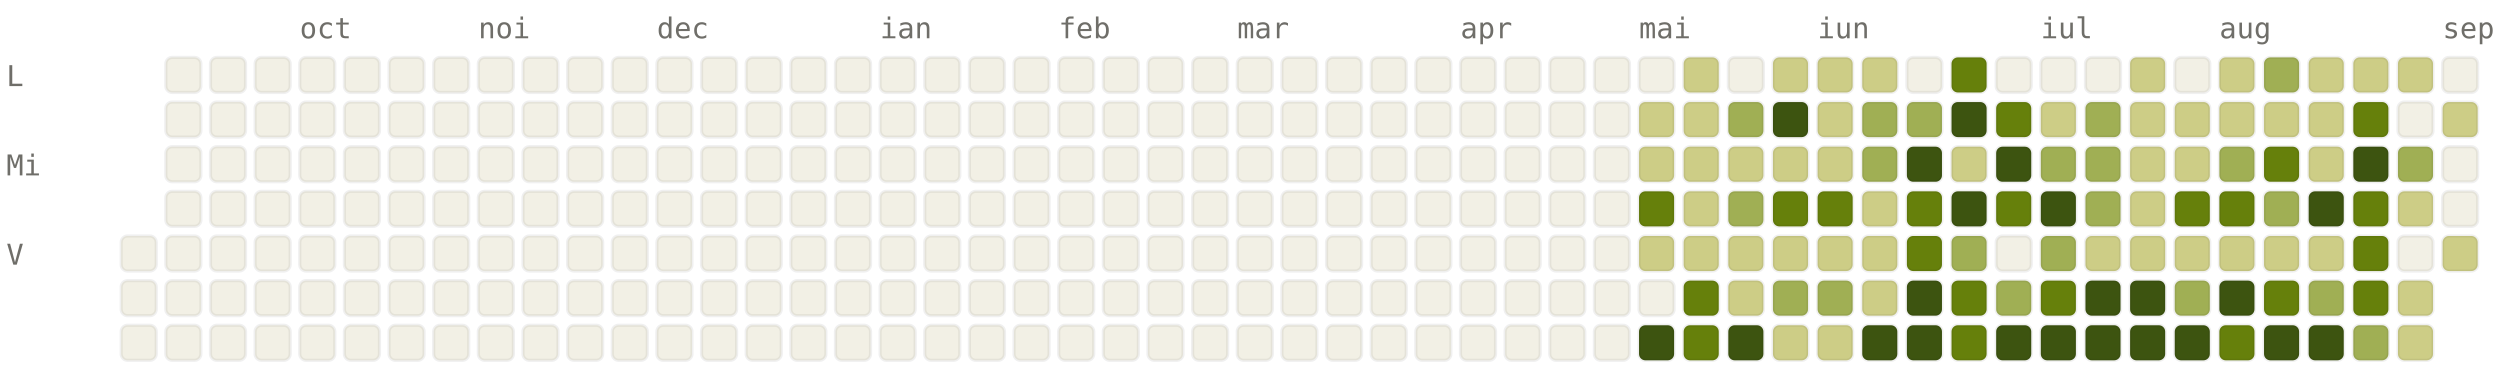
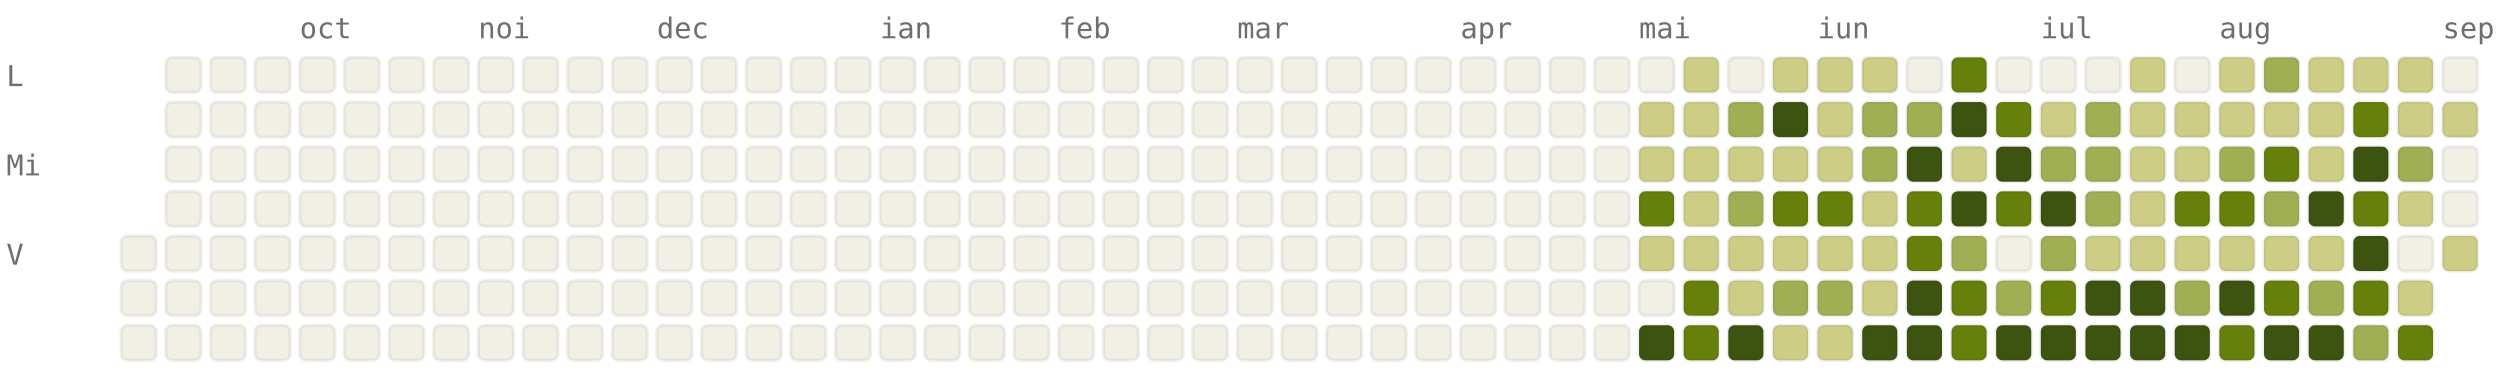
<svg xmlns="http://www.w3.org/2000/svg" viewBox="0 0 784 120" width="784" height="120" font-family="ui-monospace, SFMono-Regular, Menlo, monospace" font-size="9">
  <style>.l0{fill:#F2F0E5;stroke:rgba(0,0,0,0.06)}.l1{fill:#CDCD86;stroke:rgba(0,0,0,0.06)}.l2{fill:#A0AF54;stroke:rgba(0,0,0,0.06)}.l3{fill:#66800B;stroke:rgba(0,0,0,0.06)}.l4{fill:#3D5410;stroke:rgba(0,0,0,0.06)}.lbl{fill:#6F6E69}@media (prefers-color-scheme: dark){.l0{fill:#1C1B1A;stroke:rgba(255,255,255,0.04)}.l1{fill:#2A3D11;stroke:rgba(255,255,255,0.04)}.l2{fill:#4D6B0E;stroke:rgba(255,255,255,0.04)}.l3{fill:#879A39;stroke:rgba(255,255,255,0.04)}.l4{fill:#CDCD86;stroke:rgba(255,255,255,0.04)}.lbl{fill:#878580}}</style>
  <text x="94" y="12" class="lbl">oct</text>
  <text x="150" y="12" class="lbl">noi</text>
  <text x="206" y="12" class="lbl">dec</text>
  <text x="276" y="12" class="lbl">ian</text>
  <text x="332" y="12" class="lbl">feb</text>
  <text x="388" y="12" class="lbl">mar</text>
  <text x="458" y="12" class="lbl">apr</text>
  <text x="514" y="12" class="lbl">mai</text>
  <text x="570" y="12" class="lbl">iun</text>
  <text x="640" y="12" class="lbl">iul</text>
  <text x="696" y="12" class="lbl">aug</text>
  <text x="766" y="12" class="lbl">sep</text>
  <text x="2" y="27" class="lbl">L</text>
  <text x="2" y="55" class="lbl">Mi</text>
  <text x="2" y="83" class="lbl">V</text>
  <rect x="38" y="74" width="11" height="11" rx="2" ry="2" class="l0" />
  <rect x="38" y="88" width="11" height="11" rx="2" ry="2" class="l0" />
  <rect x="38" y="102" width="11" height="11" rx="2" ry="2" class="l0" />
  <rect x="52" y="18" width="11" height="11" rx="2" ry="2" class="l0" />
  <rect x="52" y="32" width="11" height="11" rx="2" ry="2" class="l0" />
  <rect x="52" y="46" width="11" height="11" rx="2" ry="2" class="l0" />
  <rect x="52" y="60" width="11" height="11" rx="2" ry="2" class="l0" />
  <rect x="52" y="74" width="11" height="11" rx="2" ry="2" class="l0" />
  <rect x="52" y="88" width="11" height="11" rx="2" ry="2" class="l0" />
  <rect x="52" y="102" width="11" height="11" rx="2" ry="2" class="l0" />
  <rect x="66" y="18" width="11" height="11" rx="2" ry="2" class="l0" />
  <rect x="66" y="32" width="11" height="11" rx="2" ry="2" class="l0" />
  <rect x="66" y="46" width="11" height="11" rx="2" ry="2" class="l0" />
  <rect x="66" y="60" width="11" height="11" rx="2" ry="2" class="l0" />
  <rect x="66" y="74" width="11" height="11" rx="2" ry="2" class="l0" />
  <rect x="66" y="88" width="11" height="11" rx="2" ry="2" class="l0" />
  <rect x="66" y="102" width="11" height="11" rx="2" ry="2" class="l0" />
  <rect x="80" y="18" width="11" height="11" rx="2" ry="2" class="l0" />
  <rect x="80" y="32" width="11" height="11" rx="2" ry="2" class="l0" />
  <rect x="80" y="46" width="11" height="11" rx="2" ry="2" class="l0" />
  <rect x="80" y="60" width="11" height="11" rx="2" ry="2" class="l0" />
  <rect x="80" y="74" width="11" height="11" rx="2" ry="2" class="l0" />
  <rect x="80" y="88" width="11" height="11" rx="2" ry="2" class="l0" />
  <rect x="80" y="102" width="11" height="11" rx="2" ry="2" class="l0" />
  <rect x="94" y="18" width="11" height="11" rx="2" ry="2" class="l0" />
  <rect x="94" y="32" width="11" height="11" rx="2" ry="2" class="l0" />
  <rect x="94" y="46" width="11" height="11" rx="2" ry="2" class="l0" />
  <rect x="94" y="60" width="11" height="11" rx="2" ry="2" class="l0" />
  <rect x="94" y="74" width="11" height="11" rx="2" ry="2" class="l0" />
  <rect x="94" y="88" width="11" height="11" rx="2" ry="2" class="l0" />
  <rect x="94" y="102" width="11" height="11" rx="2" ry="2" class="l0" />
  <rect x="108" y="18" width="11" height="11" rx="2" ry="2" class="l0" />
  <rect x="108" y="32" width="11" height="11" rx="2" ry="2" class="l0" />
  <rect x="108" y="46" width="11" height="11" rx="2" ry="2" class="l0" />
  <rect x="108" y="60" width="11" height="11" rx="2" ry="2" class="l0" />
  <rect x="108" y="74" width="11" height="11" rx="2" ry="2" class="l0" />
  <rect x="108" y="88" width="11" height="11" rx="2" ry="2" class="l0" />
  <rect x="108" y="102" width="11" height="11" rx="2" ry="2" class="l0" />
  <rect x="122" y="18" width="11" height="11" rx="2" ry="2" class="l0" />
  <rect x="122" y="32" width="11" height="11" rx="2" ry="2" class="l0" />
  <rect x="122" y="46" width="11" height="11" rx="2" ry="2" class="l0" />
  <rect x="122" y="60" width="11" height="11" rx="2" ry="2" class="l0" />
  <rect x="122" y="74" width="11" height="11" rx="2" ry="2" class="l0" />
  <rect x="122" y="88" width="11" height="11" rx="2" ry="2" class="l0" />
  <rect x="122" y="102" width="11" height="11" rx="2" ry="2" class="l0" />
  <rect x="136" y="18" width="11" height="11" rx="2" ry="2" class="l0" />
  <rect x="136" y="32" width="11" height="11" rx="2" ry="2" class="l0" />
  <rect x="136" y="46" width="11" height="11" rx="2" ry="2" class="l0" />
  <rect x="136" y="60" width="11" height="11" rx="2" ry="2" class="l0" />
  <rect x="136" y="74" width="11" height="11" rx="2" ry="2" class="l0" />
  <rect x="136" y="88" width="11" height="11" rx="2" ry="2" class="l0" />
  <rect x="136" y="102" width="11" height="11" rx="2" ry="2" class="l0" />
  <rect x="150" y="18" width="11" height="11" rx="2" ry="2" class="l0" />
  <rect x="150" y="32" width="11" height="11" rx="2" ry="2" class="l0" />
  <rect x="150" y="46" width="11" height="11" rx="2" ry="2" class="l0" />
  <rect x="150" y="60" width="11" height="11" rx="2" ry="2" class="l0" />
  <rect x="150" y="74" width="11" height="11" rx="2" ry="2" class="l0" />
  <rect x="150" y="88" width="11" height="11" rx="2" ry="2" class="l0" />
  <rect x="150" y="102" width="11" height="11" rx="2" ry="2" class="l0" />
  <rect x="164" y="18" width="11" height="11" rx="2" ry="2" class="l0" />
  <rect x="164" y="32" width="11" height="11" rx="2" ry="2" class="l0" />
  <rect x="164" y="46" width="11" height="11" rx="2" ry="2" class="l0" />
  <rect x="164" y="60" width="11" height="11" rx="2" ry="2" class="l0" />
  <rect x="164" y="74" width="11" height="11" rx="2" ry="2" class="l0" />
  <rect x="164" y="88" width="11" height="11" rx="2" ry="2" class="l0" />
  <rect x="164" y="102" width="11" height="11" rx="2" ry="2" class="l0" />
  <rect x="178" y="18" width="11" height="11" rx="2" ry="2" class="l0" />
  <rect x="178" y="32" width="11" height="11" rx="2" ry="2" class="l0" />
  <rect x="178" y="46" width="11" height="11" rx="2" ry="2" class="l0" />
  <rect x="178" y="60" width="11" height="11" rx="2" ry="2" class="l0" />
  <rect x="178" y="74" width="11" height="11" rx="2" ry="2" class="l0" />
  <rect x="178" y="88" width="11" height="11" rx="2" ry="2" class="l0" />
  <rect x="178" y="102" width="11" height="11" rx="2" ry="2" class="l0" />
  <rect x="192" y="18" width="11" height="11" rx="2" ry="2" class="l0" />
  <rect x="192" y="32" width="11" height="11" rx="2" ry="2" class="l0" />
  <rect x="192" y="46" width="11" height="11" rx="2" ry="2" class="l0" />
  <rect x="192" y="60" width="11" height="11" rx="2" ry="2" class="l0" />
  <rect x="192" y="74" width="11" height="11" rx="2" ry="2" class="l0" />
  <rect x="192" y="88" width="11" height="11" rx="2" ry="2" class="l0" />
  <rect x="192" y="102" width="11" height="11" rx="2" ry="2" class="l0" />
  <rect x="206" y="18" width="11" height="11" rx="2" ry="2" class="l0" />
  <rect x="206" y="32" width="11" height="11" rx="2" ry="2" class="l0" />
  <rect x="206" y="46" width="11" height="11" rx="2" ry="2" class="l0" />
  <rect x="206" y="60" width="11" height="11" rx="2" ry="2" class="l0" />
  <rect x="206" y="74" width="11" height="11" rx="2" ry="2" class="l0" />
  <rect x="206" y="88" width="11" height="11" rx="2" ry="2" class="l0" />
  <rect x="206" y="102" width="11" height="11" rx="2" ry="2" class="l0" />
  <rect x="220" y="18" width="11" height="11" rx="2" ry="2" class="l0" />
  <rect x="220" y="32" width="11" height="11" rx="2" ry="2" class="l0" />
  <rect x="220" y="46" width="11" height="11" rx="2" ry="2" class="l0" />
  <rect x="220" y="60" width="11" height="11" rx="2" ry="2" class="l0" />
  <rect x="220" y="74" width="11" height="11" rx="2" ry="2" class="l0" />
  <rect x="220" y="88" width="11" height="11" rx="2" ry="2" class="l0" />
  <rect x="220" y="102" width="11" height="11" rx="2" ry="2" class="l0" />
  <rect x="234" y="18" width="11" height="11" rx="2" ry="2" class="l0" />
  <rect x="234" y="32" width="11" height="11" rx="2" ry="2" class="l0" />
  <rect x="234" y="46" width="11" height="11" rx="2" ry="2" class="l0" />
  <rect x="234" y="60" width="11" height="11" rx="2" ry="2" class="l0" />
  <rect x="234" y="74" width="11" height="11" rx="2" ry="2" class="l0" />
  <rect x="234" y="88" width="11" height="11" rx="2" ry="2" class="l0" />
  <rect x="234" y="102" width="11" height="11" rx="2" ry="2" class="l0" />
  <rect x="248" y="18" width="11" height="11" rx="2" ry="2" class="l0" />
  <rect x="248" y="32" width="11" height="11" rx="2" ry="2" class="l0" />
  <rect x="248" y="46" width="11" height="11" rx="2" ry="2" class="l0" />
  <rect x="248" y="60" width="11" height="11" rx="2" ry="2" class="l0" />
  <rect x="248" y="74" width="11" height="11" rx="2" ry="2" class="l0" />
  <rect x="248" y="88" width="11" height="11" rx="2" ry="2" class="l0" />
  <rect x="248" y="102" width="11" height="11" rx="2" ry="2" class="l0" />
  <rect x="262" y="18" width="11" height="11" rx="2" ry="2" class="l0" />
  <rect x="262" y="32" width="11" height="11" rx="2" ry="2" class="l0" />
  <rect x="262" y="46" width="11" height="11" rx="2" ry="2" class="l0" />
  <rect x="262" y="60" width="11" height="11" rx="2" ry="2" class="l0" />
  <rect x="262" y="74" width="11" height="11" rx="2" ry="2" class="l0" />
  <rect x="262" y="88" width="11" height="11" rx="2" ry="2" class="l0" />
  <rect x="262" y="102" width="11" height="11" rx="2" ry="2" class="l0" />
  <rect x="276" y="18" width="11" height="11" rx="2" ry="2" class="l0" />
  <rect x="276" y="32" width="11" height="11" rx="2" ry="2" class="l0" />
  <rect x="276" y="46" width="11" height="11" rx="2" ry="2" class="l0" />
  <rect x="276" y="60" width="11" height="11" rx="2" ry="2" class="l0" />
  <rect x="276" y="74" width="11" height="11" rx="2" ry="2" class="l0" />
  <rect x="276" y="88" width="11" height="11" rx="2" ry="2" class="l0" />
  <rect x="276" y="102" width="11" height="11" rx="2" ry="2" class="l0" />
  <rect x="290" y="18" width="11" height="11" rx="2" ry="2" class="l0" />
  <rect x="290" y="32" width="11" height="11" rx="2" ry="2" class="l0" />
  <rect x="290" y="46" width="11" height="11" rx="2" ry="2" class="l0" />
  <rect x="290" y="60" width="11" height="11" rx="2" ry="2" class="l0" />
  <rect x="290" y="74" width="11" height="11" rx="2" ry="2" class="l0" />
  <rect x="290" y="88" width="11" height="11" rx="2" ry="2" class="l0" />
  <rect x="290" y="102" width="11" height="11" rx="2" ry="2" class="l0" />
  <rect x="304" y="18" width="11" height="11" rx="2" ry="2" class="l0" />
  <rect x="304" y="32" width="11" height="11" rx="2" ry="2" class="l0" />
  <rect x="304" y="46" width="11" height="11" rx="2" ry="2" class="l0" />
  <rect x="304" y="60" width="11" height="11" rx="2" ry="2" class="l0" />
  <rect x="304" y="74" width="11" height="11" rx="2" ry="2" class="l0" />
  <rect x="304" y="88" width="11" height="11" rx="2" ry="2" class="l0" />
  <rect x="304" y="102" width="11" height="11" rx="2" ry="2" class="l0" />
  <rect x="318" y="18" width="11" height="11" rx="2" ry="2" class="l0" />
  <rect x="318" y="32" width="11" height="11" rx="2" ry="2" class="l0" />
  <rect x="318" y="46" width="11" height="11" rx="2" ry="2" class="l0" />
  <rect x="318" y="60" width="11" height="11" rx="2" ry="2" class="l0" />
  <rect x="318" y="74" width="11" height="11" rx="2" ry="2" class="l0" />
  <rect x="318" y="88" width="11" height="11" rx="2" ry="2" class="l0" />
  <rect x="318" y="102" width="11" height="11" rx="2" ry="2" class="l0" />
  <rect x="332" y="18" width="11" height="11" rx="2" ry="2" class="l0" />
  <rect x="332" y="32" width="11" height="11" rx="2" ry="2" class="l0" />
  <rect x="332" y="46" width="11" height="11" rx="2" ry="2" class="l0" />
  <rect x="332" y="60" width="11" height="11" rx="2" ry="2" class="l0" />
  <rect x="332" y="74" width="11" height="11" rx="2" ry="2" class="l0" />
  <rect x="332" y="88" width="11" height="11" rx="2" ry="2" class="l0" />
  <rect x="332" y="102" width="11" height="11" rx="2" ry="2" class="l0" />
  <rect x="346" y="18" width="11" height="11" rx="2" ry="2" class="l0" />
  <rect x="346" y="32" width="11" height="11" rx="2" ry="2" class="l0" />
  <rect x="346" y="46" width="11" height="11" rx="2" ry="2" class="l0" />
  <rect x="346" y="60" width="11" height="11" rx="2" ry="2" class="l0" />
  <rect x="346" y="74" width="11" height="11" rx="2" ry="2" class="l0" />
  <rect x="346" y="88" width="11" height="11" rx="2" ry="2" class="l0" />
  <rect x="346" y="102" width="11" height="11" rx="2" ry="2" class="l0" />
  <rect x="360" y="18" width="11" height="11" rx="2" ry="2" class="l0" />
  <rect x="360" y="32" width="11" height="11" rx="2" ry="2" class="l0" />
  <rect x="360" y="46" width="11" height="11" rx="2" ry="2" class="l0" />
  <rect x="360" y="60" width="11" height="11" rx="2" ry="2" class="l0" />
  <rect x="360" y="74" width="11" height="11" rx="2" ry="2" class="l0" />
  <rect x="360" y="88" width="11" height="11" rx="2" ry="2" class="l0" />
  <rect x="360" y="102" width="11" height="11" rx="2" ry="2" class="l0" />
  <rect x="374" y="18" width="11" height="11" rx="2" ry="2" class="l0" />
  <rect x="374" y="32" width="11" height="11" rx="2" ry="2" class="l0" />
  <rect x="374" y="46" width="11" height="11" rx="2" ry="2" class="l0" />
  <rect x="374" y="60" width="11" height="11" rx="2" ry="2" class="l0" />
  <rect x="374" y="74" width="11" height="11" rx="2" ry="2" class="l0" />
  <rect x="374" y="88" width="11" height="11" rx="2" ry="2" class="l0" />
  <rect x="374" y="102" width="11" height="11" rx="2" ry="2" class="l0" />
  <rect x="388" y="18" width="11" height="11" rx="2" ry="2" class="l0" />
  <rect x="388" y="32" width="11" height="11" rx="2" ry="2" class="l0" />
  <rect x="388" y="46" width="11" height="11" rx="2" ry="2" class="l0" />
  <rect x="388" y="60" width="11" height="11" rx="2" ry="2" class="l0" />
  <rect x="388" y="74" width="11" height="11" rx="2" ry="2" class="l0" />
  <rect x="388" y="88" width="11" height="11" rx="2" ry="2" class="l0" />
  <rect x="388" y="102" width="11" height="11" rx="2" ry="2" class="l0" />
  <rect x="402" y="18" width="11" height="11" rx="2" ry="2" class="l0" />
  <rect x="402" y="32" width="11" height="11" rx="2" ry="2" class="l0" />
  <rect x="402" y="46" width="11" height="11" rx="2" ry="2" class="l0" />
  <rect x="402" y="60" width="11" height="11" rx="2" ry="2" class="l0" />
  <rect x="402" y="74" width="11" height="11" rx="2" ry="2" class="l0" />
  <rect x="402" y="88" width="11" height="11" rx="2" ry="2" class="l0" />
  <rect x="402" y="102" width="11" height="11" rx="2" ry="2" class="l0" />
  <rect x="416" y="18" width="11" height="11" rx="2" ry="2" class="l0" />
  <rect x="416" y="32" width="11" height="11" rx="2" ry="2" class="l0" />
  <rect x="416" y="46" width="11" height="11" rx="2" ry="2" class="l0" />
  <rect x="416" y="60" width="11" height="11" rx="2" ry="2" class="l0" />
  <rect x="416" y="74" width="11" height="11" rx="2" ry="2" class="l0" />
  <rect x="416" y="88" width="11" height="11" rx="2" ry="2" class="l0" />
  <rect x="416" y="102" width="11" height="11" rx="2" ry="2" class="l0" />
  <rect x="430" y="18" width="11" height="11" rx="2" ry="2" class="l0" />
  <rect x="430" y="32" width="11" height="11" rx="2" ry="2" class="l0" />
  <rect x="430" y="46" width="11" height="11" rx="2" ry="2" class="l0" />
  <rect x="430" y="60" width="11" height="11" rx="2" ry="2" class="l0" />
  <rect x="430" y="74" width="11" height="11" rx="2" ry="2" class="l0" />
  <rect x="430" y="88" width="11" height="11" rx="2" ry="2" class="l0" />
  <rect x="430" y="102" width="11" height="11" rx="2" ry="2" class="l0" />
  <rect x="444" y="18" width="11" height="11" rx="2" ry="2" class="l0" />
  <rect x="444" y="32" width="11" height="11" rx="2" ry="2" class="l0" />
  <rect x="444" y="46" width="11" height="11" rx="2" ry="2" class="l0" />
  <rect x="444" y="60" width="11" height="11" rx="2" ry="2" class="l0" />
  <rect x="444" y="74" width="11" height="11" rx="2" ry="2" class="l0" />
  <rect x="444" y="88" width="11" height="11" rx="2" ry="2" class="l0" />
  <rect x="444" y="102" width="11" height="11" rx="2" ry="2" class="l0" />
  <rect x="458" y="18" width="11" height="11" rx="2" ry="2" class="l0" />
  <rect x="458" y="32" width="11" height="11" rx="2" ry="2" class="l0" />
  <rect x="458" y="46" width="11" height="11" rx="2" ry="2" class="l0" />
  <rect x="458" y="60" width="11" height="11" rx="2" ry="2" class="l0" />
  <rect x="458" y="74" width="11" height="11" rx="2" ry="2" class="l0" />
  <rect x="458" y="88" width="11" height="11" rx="2" ry="2" class="l0" />
  <rect x="458" y="102" width="11" height="11" rx="2" ry="2" class="l0" />
  <rect x="472" y="18" width="11" height="11" rx="2" ry="2" class="l0" />
  <rect x="472" y="32" width="11" height="11" rx="2" ry="2" class="l0" />
  <rect x="472" y="46" width="11" height="11" rx="2" ry="2" class="l0" />
  <rect x="472" y="60" width="11" height="11" rx="2" ry="2" class="l0" />
  <rect x="472" y="74" width="11" height="11" rx="2" ry="2" class="l0" />
  <rect x="472" y="88" width="11" height="11" rx="2" ry="2" class="l0" />
  <rect x="472" y="102" width="11" height="11" rx="2" ry="2" class="l0" />
  <rect x="486" y="18" width="11" height="11" rx="2" ry="2" class="l0" />
  <rect x="486" y="32" width="11" height="11" rx="2" ry="2" class="l0" />
  <rect x="486" y="46" width="11" height="11" rx="2" ry="2" class="l0" />
  <rect x="486" y="60" width="11" height="11" rx="2" ry="2" class="l0" />
  <rect x="486" y="74" width="11" height="11" rx="2" ry="2" class="l0" />
  <rect x="486" y="88" width="11" height="11" rx="2" ry="2" class="l0" />
  <rect x="486" y="102" width="11" height="11" rx="2" ry="2" class="l0" />
  <rect x="500" y="18" width="11" height="11" rx="2" ry="2" class="l0" />
  <rect x="500" y="32" width="11" height="11" rx="2" ry="2" class="l0" />
  <rect x="500" y="46" width="11" height="11" rx="2" ry="2" class="l0" />
  <rect x="500" y="60" width="11" height="11" rx="2" ry="2" class="l0" />
  <rect x="500" y="74" width="11" height="11" rx="2" ry="2" class="l0" />
  <rect x="500" y="88" width="11" height="11" rx="2" ry="2" class="l0" />
  <rect x="500" y="102" width="11" height="11" rx="2" ry="2" class="l0" />
  <rect x="514" y="18" width="11" height="11" rx="2" ry="2" class="l0" />
  <rect x="514" y="32" width="11" height="11" rx="2" ry="2" class="l1" />
  <rect x="514" y="46" width="11" height="11" rx="2" ry="2" class="l1" />
  <rect x="514" y="60" width="11" height="11" rx="2" ry="2" class="l3" />
  <rect x="514" y="74" width="11" height="11" rx="2" ry="2" class="l1" />
  <rect x="514" y="88" width="11" height="11" rx="2" ry="2" class="l0" />
  <rect x="514" y="102" width="11" height="11" rx="2" ry="2" class="l4" />
  <rect x="528" y="18" width="11" height="11" rx="2" ry="2" class="l1" />
  <rect x="528" y="32" width="11" height="11" rx="2" ry="2" class="l1" />
  <rect x="528" y="46" width="11" height="11" rx="2" ry="2" class="l1" />
  <rect x="528" y="60" width="11" height="11" rx="2" ry="2" class="l1" />
  <rect x="528" y="74" width="11" height="11" rx="2" ry="2" class="l1" />
  <rect x="528" y="88" width="11" height="11" rx="2" ry="2" class="l3" />
  <rect x="528" y="102" width="11" height="11" rx="2" ry="2" class="l3" />
  <rect x="542" y="18" width="11" height="11" rx="2" ry="2" class="l0" />
  <rect x="542" y="32" width="11" height="11" rx="2" ry="2" class="l2" />
  <rect x="542" y="46" width="11" height="11" rx="2" ry="2" class="l1" />
  <rect x="542" y="60" width="11" height="11" rx="2" ry="2" class="l2" />
  <rect x="542" y="74" width="11" height="11" rx="2" ry="2" class="l1" />
  <rect x="542" y="88" width="11" height="11" rx="2" ry="2" class="l1" />
  <rect x="542" y="102" width="11" height="11" rx="2" ry="2" class="l4" />
  <rect x="556" y="18" width="11" height="11" rx="2" ry="2" class="l1" />
  <rect x="556" y="32" width="11" height="11" rx="2" ry="2" class="l4" />
  <rect x="556" y="46" width="11" height="11" rx="2" ry="2" class="l1" />
  <rect x="556" y="60" width="11" height="11" rx="2" ry="2" class="l3" />
  <rect x="556" y="74" width="11" height="11" rx="2" ry="2" class="l1" />
  <rect x="556" y="88" width="11" height="11" rx="2" ry="2" class="l2" />
  <rect x="556" y="102" width="11" height="11" rx="2" ry="2" class="l1" />
  <rect x="570" y="18" width="11" height="11" rx="2" ry="2" class="l1" />
  <rect x="570" y="32" width="11" height="11" rx="2" ry="2" class="l1" />
  <rect x="570" y="46" width="11" height="11" rx="2" ry="2" class="l1" />
  <rect x="570" y="60" width="11" height="11" rx="2" ry="2" class="l3" />
  <rect x="570" y="74" width="11" height="11" rx="2" ry="2" class="l1" />
  <rect x="570" y="88" width="11" height="11" rx="2" ry="2" class="l2" />
  <rect x="570" y="102" width="11" height="11" rx="2" ry="2" class="l1" />
  <rect x="584" y="18" width="11" height="11" rx="2" ry="2" class="l1" />
  <rect x="584" y="32" width="11" height="11" rx="2" ry="2" class="l2" />
  <rect x="584" y="46" width="11" height="11" rx="2" ry="2" class="l2" />
  <rect x="584" y="60" width="11" height="11" rx="2" ry="2" class="l1" />
  <rect x="584" y="74" width="11" height="11" rx="2" ry="2" class="l1" />
  <rect x="584" y="88" width="11" height="11" rx="2" ry="2" class="l1" />
  <rect x="584" y="102" width="11" height="11" rx="2" ry="2" class="l4" />
  <rect x="598" y="18" width="11" height="11" rx="2" ry="2" class="l0" />
  <rect x="598" y="32" width="11" height="11" rx="2" ry="2" class="l2" />
  <rect x="598" y="46" width="11" height="11" rx="2" ry="2" class="l4" />
  <rect x="598" y="60" width="11" height="11" rx="2" ry="2" class="l3" />
  <rect x="598" y="74" width="11" height="11" rx="2" ry="2" class="l3" />
  <rect x="598" y="88" width="11" height="11" rx="2" ry="2" class="l4" />
  <rect x="598" y="102" width="11" height="11" rx="2" ry="2" class="l4" />
  <rect x="612" y="18" width="11" height="11" rx="2" ry="2" class="l3" />
  <rect x="612" y="32" width="11" height="11" rx="2" ry="2" class="l4" />
  <rect x="612" y="46" width="11" height="11" rx="2" ry="2" class="l1" />
  <rect x="612" y="60" width="11" height="11" rx="2" ry="2" class="l4" />
  <rect x="612" y="74" width="11" height="11" rx="2" ry="2" class="l2" />
  <rect x="612" y="88" width="11" height="11" rx="2" ry="2" class="l3" />
  <rect x="612" y="102" width="11" height="11" rx="2" ry="2" class="l3" />
  <rect x="626" y="18" width="11" height="11" rx="2" ry="2" class="l0" />
  <rect x="626" y="32" width="11" height="11" rx="2" ry="2" class="l3" />
  <rect x="626" y="46" width="11" height="11" rx="2" ry="2" class="l4" />
  <rect x="626" y="60" width="11" height="11" rx="2" ry="2" class="l3" />
  <rect x="626" y="74" width="11" height="11" rx="2" ry="2" class="l0" />
  <rect x="626" y="88" width="11" height="11" rx="2" ry="2" class="l2" />
  <rect x="626" y="102" width="11" height="11" rx="2" ry="2" class="l4" />
  <rect x="640" y="18" width="11" height="11" rx="2" ry="2" class="l0" />
  <rect x="640" y="32" width="11" height="11" rx="2" ry="2" class="l1" />
  <rect x="640" y="46" width="11" height="11" rx="2" ry="2" class="l2" />
  <rect x="640" y="60" width="11" height="11" rx="2" ry="2" class="l4" />
  <rect x="640" y="74" width="11" height="11" rx="2" ry="2" class="l2" />
  <rect x="640" y="88" width="11" height="11" rx="2" ry="2" class="l3" />
  <rect x="640" y="102" width="11" height="11" rx="2" ry="2" class="l4" />
  <rect x="654" y="18" width="11" height="11" rx="2" ry="2" class="l0" />
  <rect x="654" y="32" width="11" height="11" rx="2" ry="2" class="l2" />
  <rect x="654" y="46" width="11" height="11" rx="2" ry="2" class="l2" />
  <rect x="654" y="60" width="11" height="11" rx="2" ry="2" class="l2" />
  <rect x="654" y="74" width="11" height="11" rx="2" ry="2" class="l1" />
  <rect x="654" y="88" width="11" height="11" rx="2" ry="2" class="l4" />
  <rect x="654" y="102" width="11" height="11" rx="2" ry="2" class="l4" />
  <rect x="668" y="18" width="11" height="11" rx="2" ry="2" class="l1" />
  <rect x="668" y="32" width="11" height="11" rx="2" ry="2" class="l1" />
  <rect x="668" y="46" width="11" height="11" rx="2" ry="2" class="l1" />
  <rect x="668" y="60" width="11" height="11" rx="2" ry="2" class="l1" />
  <rect x="668" y="74" width="11" height="11" rx="2" ry="2" class="l1" />
  <rect x="668" y="88" width="11" height="11" rx="2" ry="2" class="l4" />
  <rect x="668" y="102" width="11" height="11" rx="2" ry="2" class="l4" />
  <rect x="682" y="18" width="11" height="11" rx="2" ry="2" class="l0" />
  <rect x="682" y="32" width="11" height="11" rx="2" ry="2" class="l1" />
  <rect x="682" y="46" width="11" height="11" rx="2" ry="2" class="l1" />
  <rect x="682" y="60" width="11" height="11" rx="2" ry="2" class="l3" />
  <rect x="682" y="74" width="11" height="11" rx="2" ry="2" class="l1" />
  <rect x="682" y="88" width="11" height="11" rx="2" ry="2" class="l2" />
  <rect x="682" y="102" width="11" height="11" rx="2" ry="2" class="l4" />
  <rect x="696" y="18" width="11" height="11" rx="2" ry="2" class="l1" />
  <rect x="696" y="32" width="11" height="11" rx="2" ry="2" class="l1" />
  <rect x="696" y="46" width="11" height="11" rx="2" ry="2" class="l2" />
  <rect x="696" y="60" width="11" height="11" rx="2" ry="2" class="l3" />
  <rect x="696" y="74" width="11" height="11" rx="2" ry="2" class="l1" />
  <rect x="696" y="88" width="11" height="11" rx="2" ry="2" class="l4" />
  <rect x="696" y="102" width="11" height="11" rx="2" ry="2" class="l3" />
  <rect x="710" y="18" width="11" height="11" rx="2" ry="2" class="l2" />
  <rect x="710" y="32" width="11" height="11" rx="2" ry="2" class="l1" />
  <rect x="710" y="46" width="11" height="11" rx="2" ry="2" class="l3" />
  <rect x="710" y="60" width="11" height="11" rx="2" ry="2" class="l2" />
  <rect x="710" y="74" width="11" height="11" rx="2" ry="2" class="l1" />
  <rect x="710" y="88" width="11" height="11" rx="2" ry="2" class="l3" />
  <rect x="710" y="102" width="11" height="11" rx="2" ry="2" class="l4" />
  <rect x="724" y="18" width="11" height="11" rx="2" ry="2" class="l1" />
  <rect x="724" y="32" width="11" height="11" rx="2" ry="2" class="l1" />
  <rect x="724" y="46" width="11" height="11" rx="2" ry="2" class="l1" />
  <rect x="724" y="60" width="11" height="11" rx="2" ry="2" class="l4" />
  <rect x="724" y="74" width="11" height="11" rx="2" ry="2" class="l1" />
  <rect x="724" y="88" width="11" height="11" rx="2" ry="2" class="l2" />
  <rect x="724" y="102" width="11" height="11" rx="2" ry="2" class="l4" />
  <rect x="738" y="18" width="11" height="11" rx="2" ry="2" class="l1" />
  <rect x="738" y="32" width="11" height="11" rx="2" ry="2" class="l3" />
  <rect x="738" y="46" width="11" height="11" rx="2" ry="2" class="l4" />
  <rect x="738" y="60" width="11" height="11" rx="2" ry="2" class="l3" />
-   <rect x="738" y="74" width="11" height="11" rx="2" ry="2" class="l3" />
+   <rect x="738" y="74" width="11" height="11" rx="2" ry="2" class="l4" />
  <rect x="738" y="88" width="11" height="11" rx="2" ry="2" class="l3" />
  <rect x="738" y="102" width="11" height="11" rx="2" ry="2" class="l2" />
  <rect x="752" y="18" width="11" height="11" rx="2" ry="2" class="l1" />
-   <rect x="752" y="32" width="11" height="11" rx="2" ry="2" class="l0" />
+   <rect x="752" y="32" width="11" height="11" rx="2" ry="2" class="l1" />
  <rect x="752" y="46" width="11" height="11" rx="2" ry="2" class="l2" />
  <rect x="752" y="60" width="11" height="11" rx="2" ry="2" class="l1" />
  <rect x="752" y="74" width="11" height="11" rx="2" ry="2" class="l0" />
  <rect x="752" y="88" width="11" height="11" rx="2" ry="2" class="l1" />
-   <rect x="752" y="102" width="11" height="11" rx="2" ry="2" class="l1" />
+   <rect x="752" y="102" width="11" height="11" rx="2" ry="2" class="l3" />
  <rect x="766" y="18" width="11" height="11" rx="2" ry="2" class="l0" />
  <rect x="766" y="32" width="11" height="11" rx="2" ry="2" class="l1" />
  <rect x="766" y="46" width="11" height="11" rx="2" ry="2" class="l0" />
  <rect x="766" y="60" width="11" height="11" rx="2" ry="2" class="l0" />
  <rect x="766" y="74" width="11" height="11" rx="2" ry="2" class="l1" />
</svg>
